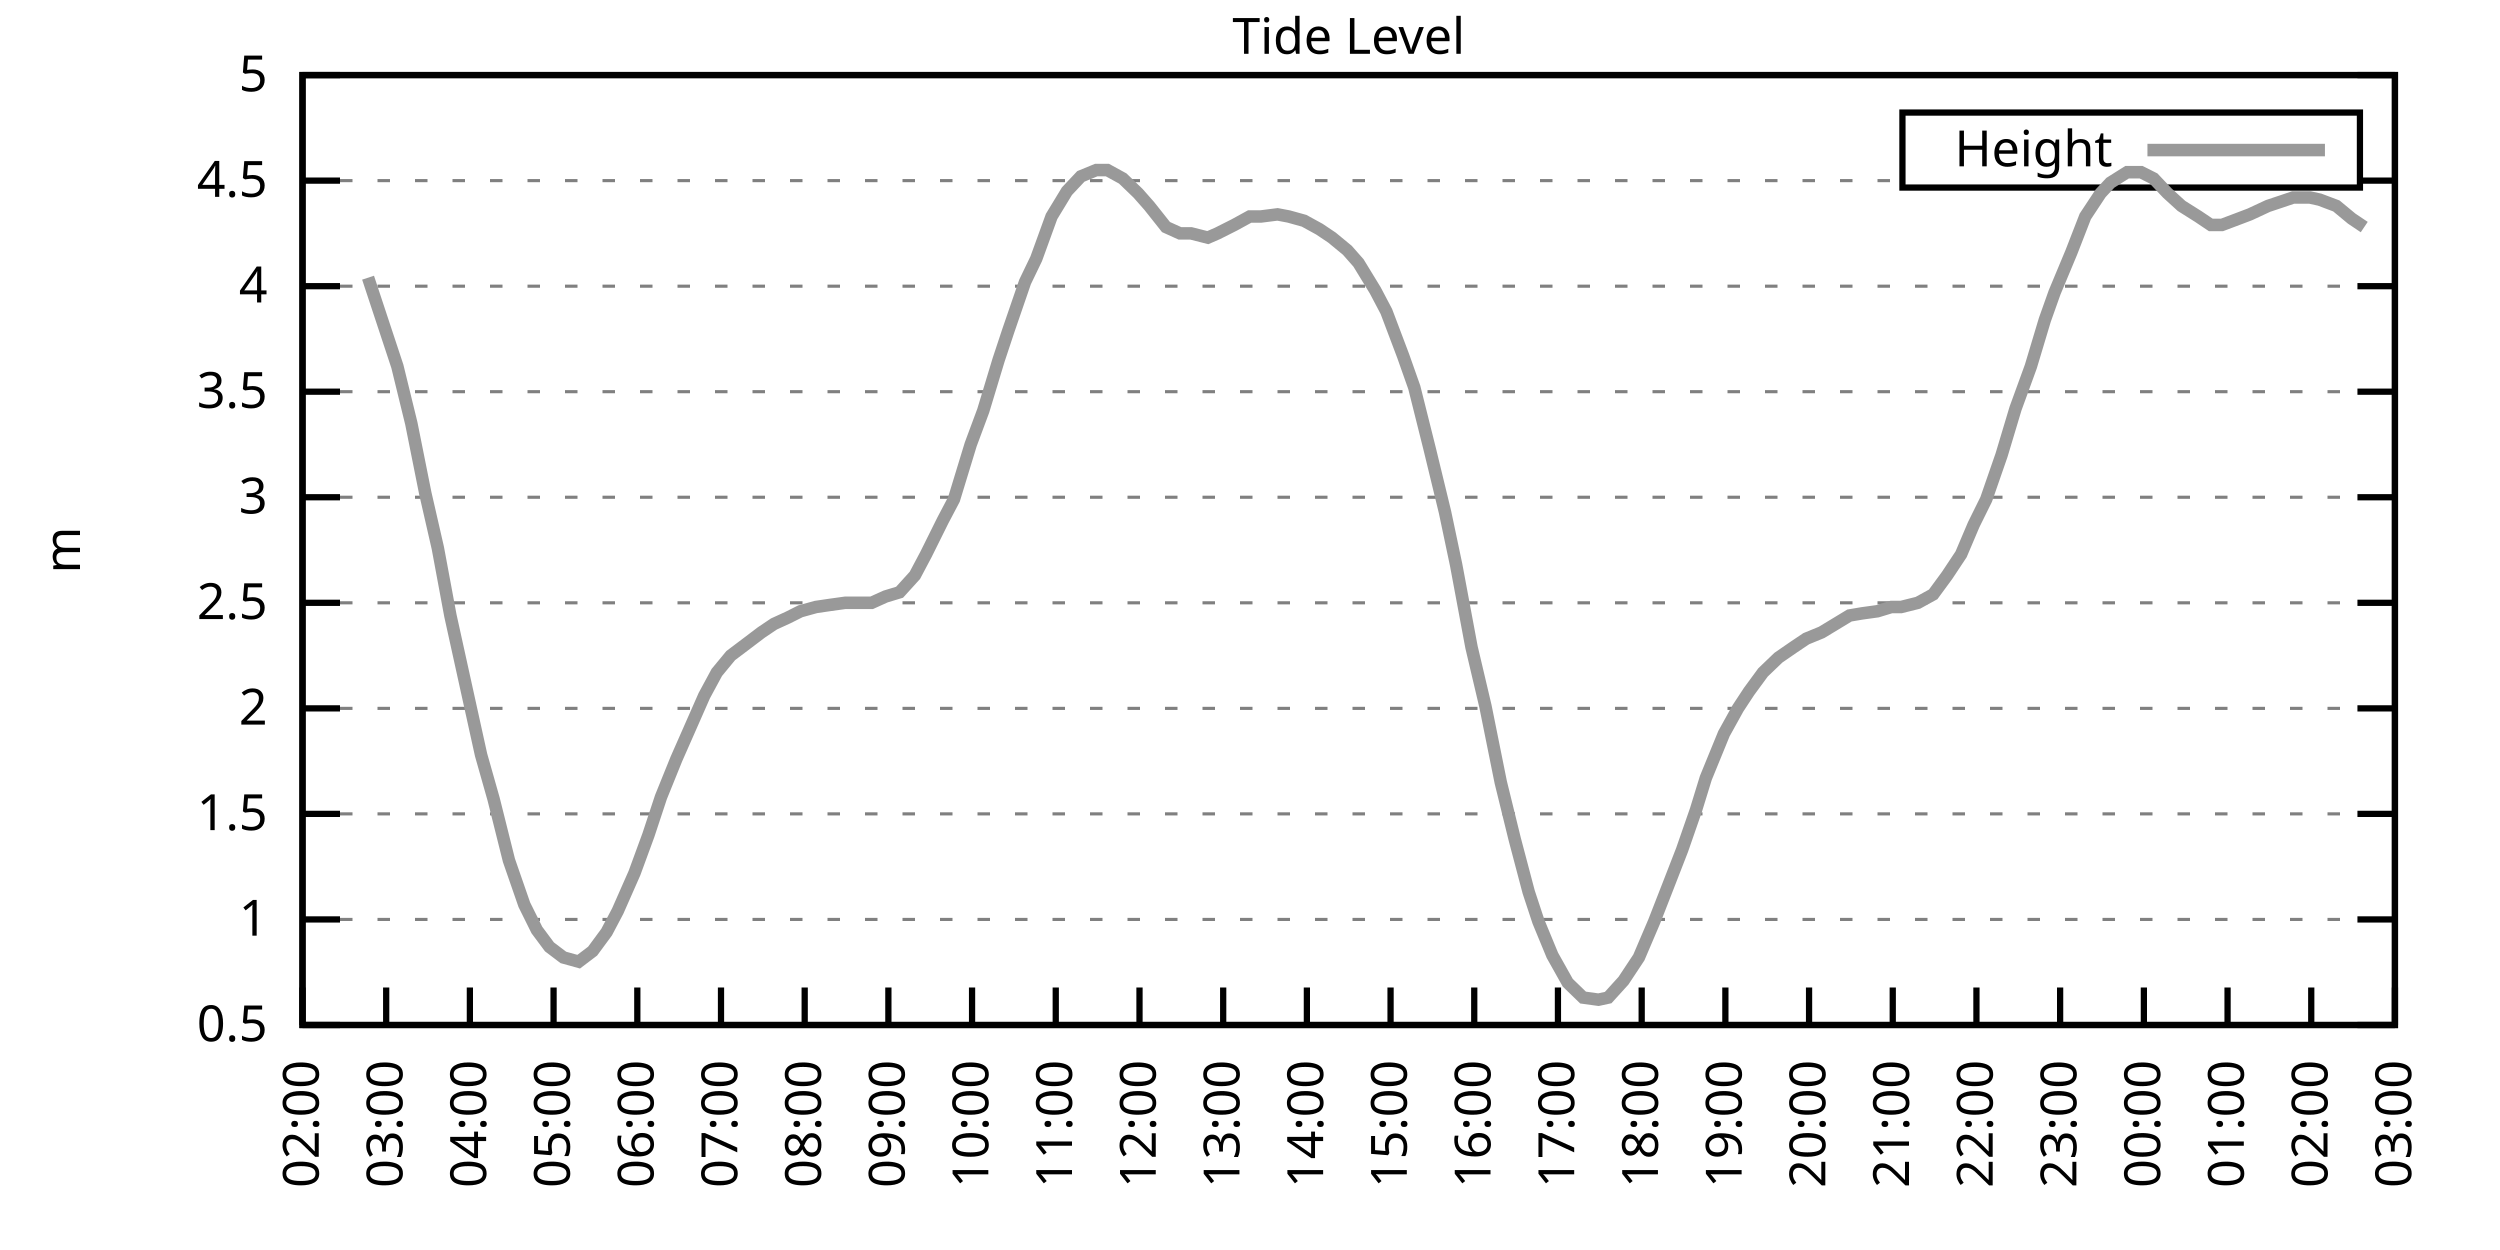
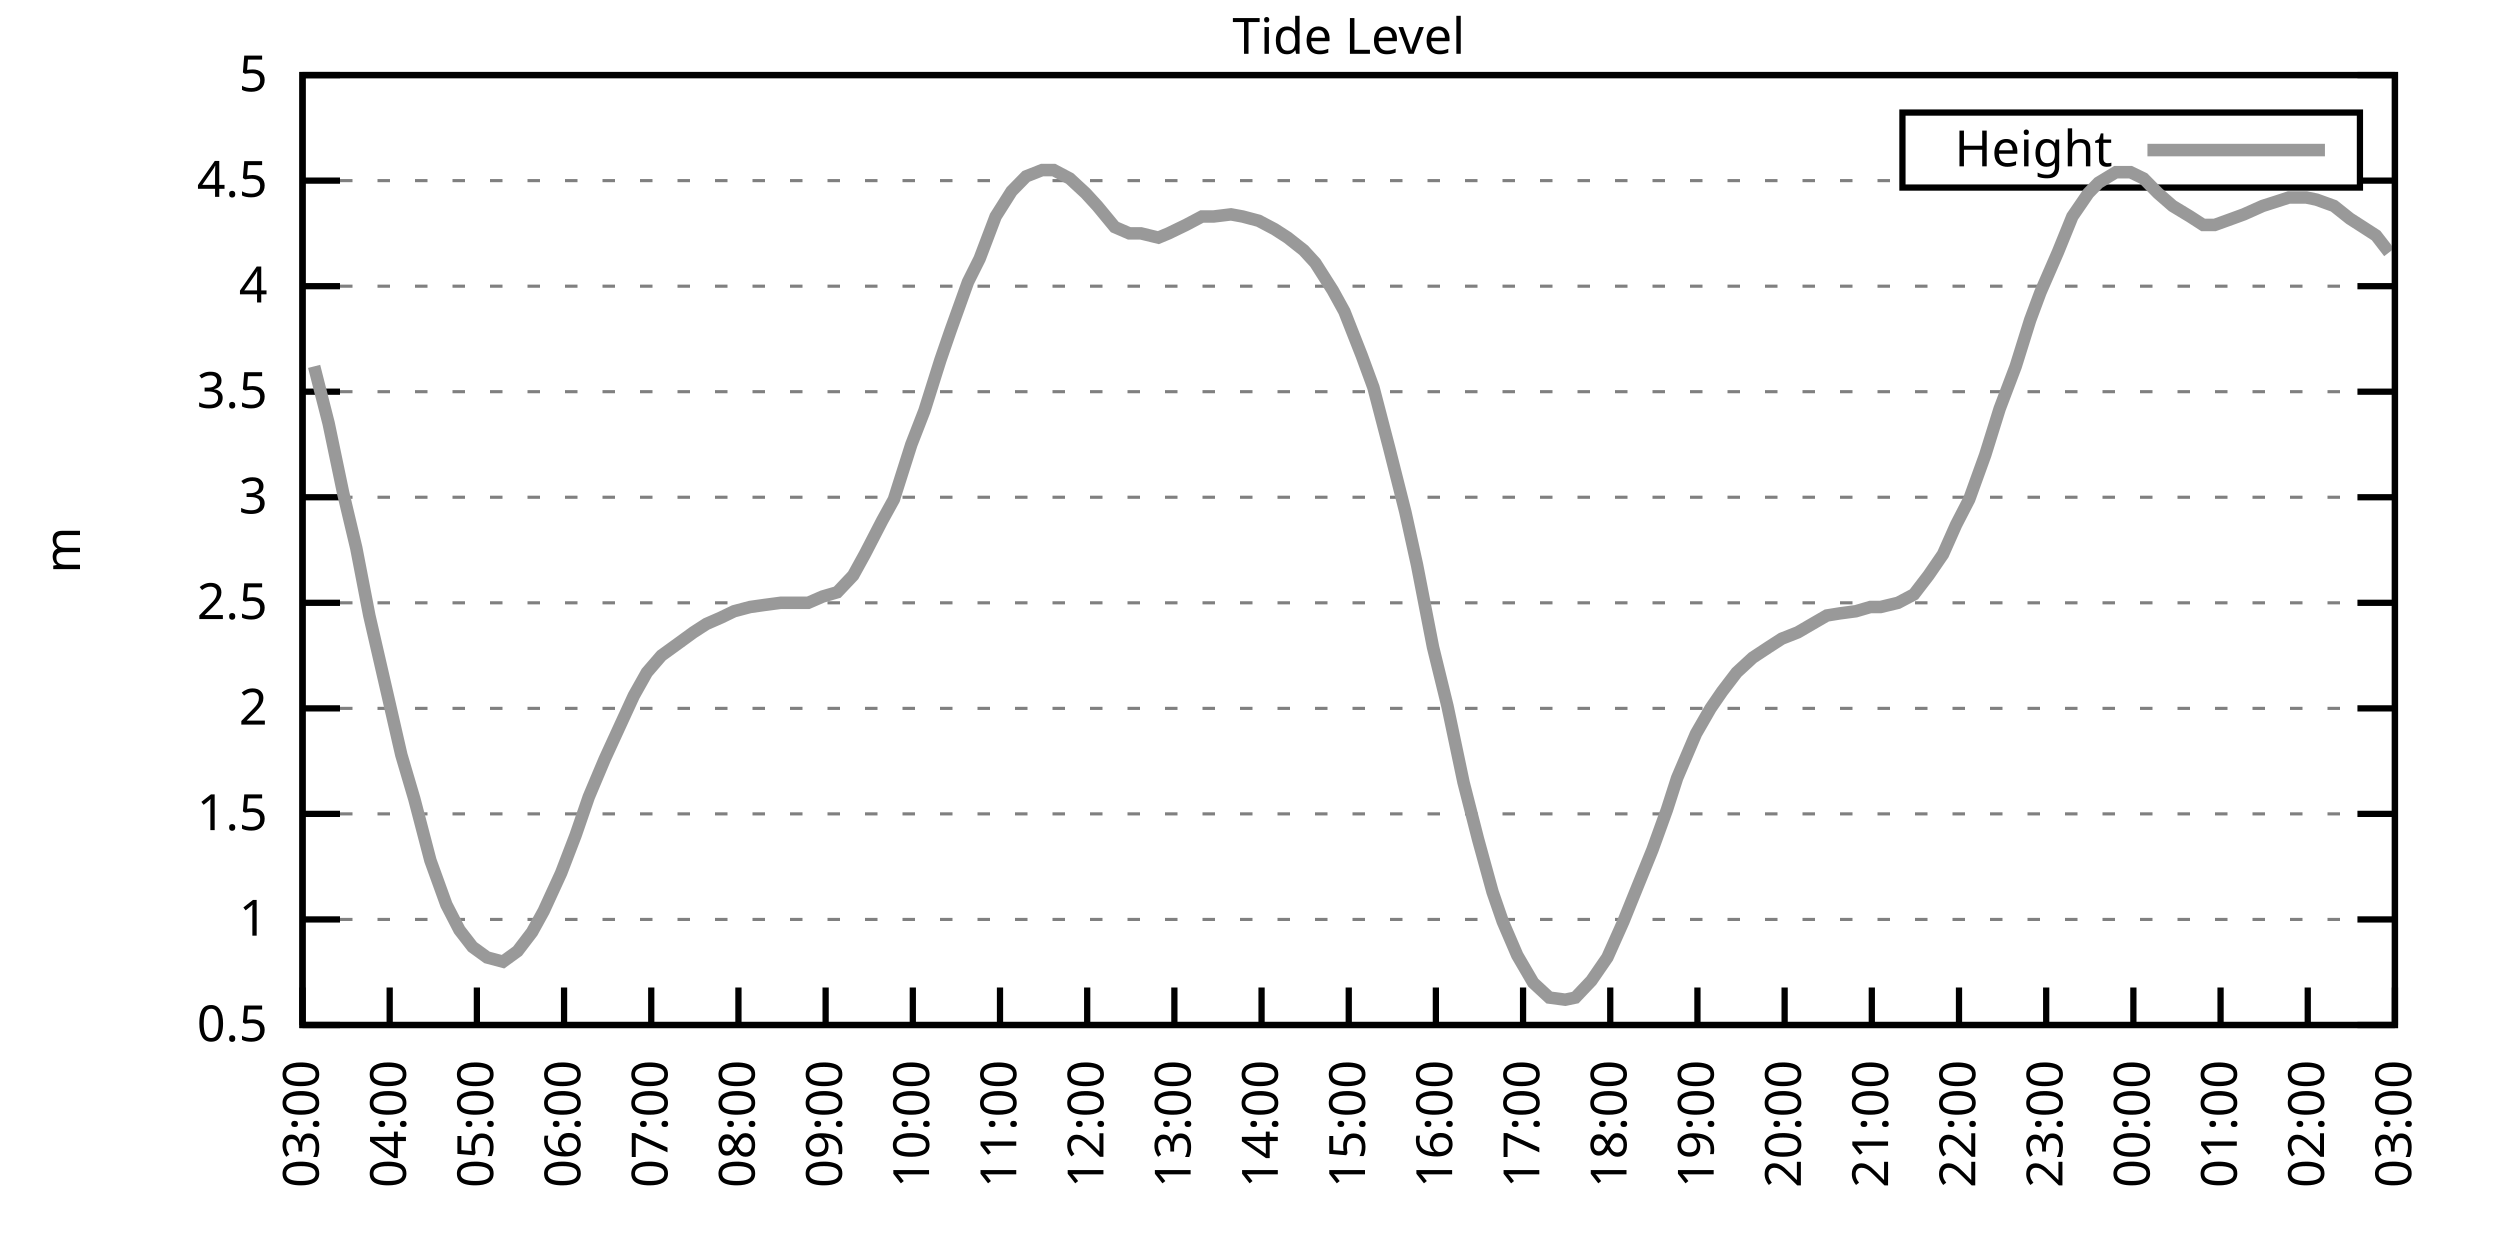
<svg xmlns="http://www.w3.org/2000/svg" xmlns:xlink="http://www.w3.org/1999/xlink" width="400" height="200" viewBox="0 0 400 200">
  <g id="gnuplot_canvas">
    <rect x="0" y="0" width="400" height="200" fill="none" />
    <defs>
      <circle id="gpDot" r="0.5" stroke-width="0.5" stroke="currentColor" />
      <path id="gpPt0" stroke-width="0.333" stroke="currentColor" d="M-1,0 h2 M0,-1 v2" />
      <path id="gpPt1" stroke-width="0.333" stroke="currentColor" d="M-1,-1 L1,1 M1,-1 L-1,1" />
      <path id="gpPt2" stroke-width="0.333" stroke="currentColor" d="M-1,0 L1,0 M0,-1 L0,1 M-1,-1 L1,1 M-1,1 L1,-1" />
      <rect id="gpPt3" stroke-width="0.333" stroke="currentColor" x="-1" y="-1" width="2" height="2" />
      <rect id="gpPt4" stroke-width="0.333" stroke="currentColor" fill="currentColor" x="-1" y="-1" width="2" height="2" />
      <circle id="gpPt5" stroke-width="0.333" stroke="currentColor" cx="0" cy="0" r="1" />
      <use xlink:href="#gpPt5" id="gpPt6" fill="currentColor" stroke="none" />
      <path id="gpPt7" stroke-width="0.333" stroke="currentColor" d="M0,-1.33 L-1.33,0.67 L1.33,0.67 z" />
      <use xlink:href="#gpPt7" id="gpPt8" fill="currentColor" stroke="none" />
      <use xlink:href="#gpPt7" id="gpPt9" stroke="currentColor" transform="rotate(180)" />
      <use xlink:href="#gpPt9" id="gpPt10" fill="currentColor" stroke="none" />
      <use xlink:href="#gpPt3" id="gpPt11" stroke="currentColor" transform="rotate(45)" />
      <use xlink:href="#gpPt11" id="gpPt12" fill="currentColor" stroke="none" />
      <path id="gpPt13" stroke-width="0.333" stroke="currentColor" d="M0,1.330 L1.265,0.411 L0.782,-1.067 L-0.782,-1.076 L-1.265,0.411 z" />
      <use xlink:href="#gpPt13" id="gpPt14" fill="currentColor" stroke="none" />
      <filter id="textbox" filterUnits="objectBoundingBox" x="0" y="0" height="1" width="1">
        <feFlood flood-color="white" flood-opacity="1" result="bgnd" />
        <feComposite in="SourceGraphic" in2="bgnd" operator="atop" />
      </filter>
      <filter id="greybox" filterUnits="objectBoundingBox" x="0" y="0" height="1" width="1">
        <feFlood flood-color="lightgrey" flood-opacity="1" result="grey" />
        <feComposite in="SourceGraphic" in2="grey" operator="atop" />
      </filter>
    </defs>
    <g fill="none" color="white" stroke="currentColor" stroke-width="1.00" stroke-linecap="butt" stroke-linejoin="miter">
</g>
    <g fill="none" color="black" stroke="currentColor" stroke-width="1.00" stroke-linecap="butt" stroke-linejoin="miter">
      <g stroke="none" shape-rendering="crispEdges">
        <polygon fill="rgb(255, 255, 255)" points="48.40,164.00 383.18,164.00 383.18,12.02 48.40,12.02 " />
      </g>
    </g>
    <g fill="none" color="black" stroke="currentColor" stroke-width="1.00" stroke-linecap="butt" stroke-linejoin="miter">
</g>
    <g fill="none" color="black" stroke="black" stroke-width="0.50" stroke-linecap="butt" stroke-linejoin="miter">
</g>
    <g fill="none" color="gray" stroke="currentColor" stroke-width="0.50" stroke-linecap="butt" stroke-linejoin="miter">
      <path stroke="gray" stroke-dasharray="2,4" class="gridline" d="M48.40,164.00 L383.19,164.00  " />
    </g>
    <g fill="none" color="gray" stroke="gray" stroke-width="1.00" stroke-linecap="butt" stroke-linejoin="miter">
</g>
    <g fill="none" color="black" stroke="currentColor" stroke-width="1.00" stroke-linecap="butt" stroke-linejoin="miter">
      <path stroke="black" d="M48.40,164.00 L54.40,164.00 M383.19,164.00 L377.19,164.00  " />
      <g transform="translate(42.80,166.60)" stroke="none" fill="black" font-family="Sans" font-size="8.00" text-anchor="end">
        <text>
          <tspan font-family="Sans"> 0.5</tspan>
        </text>
      </g>
    </g>
    <g fill="none" color="black" stroke="currentColor" stroke-width="1.00" stroke-linecap="butt" stroke-linejoin="miter">
</g>
    <g fill="none" color="black" stroke="black" stroke-width="0.50" stroke-linecap="butt" stroke-linejoin="miter">
</g>
    <g fill="none" color="gray" stroke="currentColor" stroke-width="0.50" stroke-linecap="butt" stroke-linejoin="miter">
      <path stroke="gray" stroke-dasharray="2,4" class="gridline" d="M48.40,147.11 L383.19,147.11  " />
    </g>
    <g fill="none" color="gray" stroke="gray" stroke-width="1.00" stroke-linecap="butt" stroke-linejoin="miter">
</g>
    <g fill="none" color="black" stroke="currentColor" stroke-width="1.00" stroke-linecap="butt" stroke-linejoin="miter">
      <path stroke="black" d="M48.40,147.11 L54.40,147.11 M383.19,147.11 L377.19,147.11  " />
      <g transform="translate(42.80,149.71)" stroke="none" fill="black" font-family="Sans" font-size="8.00" text-anchor="end">
        <text>
          <tspan font-family="Sans"> 1</tspan>
        </text>
      </g>
    </g>
    <g fill="none" color="black" stroke="currentColor" stroke-width="1.00" stroke-linecap="butt" stroke-linejoin="miter">
</g>
    <g fill="none" color="black" stroke="black" stroke-width="0.50" stroke-linecap="butt" stroke-linejoin="miter">
</g>
    <g fill="none" color="gray" stroke="currentColor" stroke-width="0.50" stroke-linecap="butt" stroke-linejoin="miter">
      <path stroke="gray" stroke-dasharray="2,4" class="gridline" d="M48.40,130.22 L383.19,130.22  " />
    </g>
    <g fill="none" color="gray" stroke="gray" stroke-width="1.00" stroke-linecap="butt" stroke-linejoin="miter">
</g>
    <g fill="none" color="black" stroke="currentColor" stroke-width="1.00" stroke-linecap="butt" stroke-linejoin="miter">
      <path stroke="black" d="M48.40,130.22 L54.40,130.22 M383.19,130.22 L377.19,130.22  " />
      <g transform="translate(42.80,132.82)" stroke="none" fill="black" font-family="Sans" font-size="8.00" text-anchor="end">
        <text>
          <tspan font-family="Sans"> 1.5</tspan>
        </text>
      </g>
    </g>
    <g fill="none" color="black" stroke="currentColor" stroke-width="1.00" stroke-linecap="butt" stroke-linejoin="miter">
</g>
    <g fill="none" color="black" stroke="black" stroke-width="0.50" stroke-linecap="butt" stroke-linejoin="miter">
</g>
    <g fill="none" color="gray" stroke="currentColor" stroke-width="0.50" stroke-linecap="butt" stroke-linejoin="miter">
      <path stroke="gray" stroke-dasharray="2,4" class="gridline" d="M48.40,113.34 L383.19,113.34  " />
    </g>
    <g fill="none" color="gray" stroke="gray" stroke-width="1.00" stroke-linecap="butt" stroke-linejoin="miter">
</g>
    <g fill="none" color="black" stroke="currentColor" stroke-width="1.00" stroke-linecap="butt" stroke-linejoin="miter">
      <path stroke="black" d="M48.40,113.34 L54.40,113.34 M383.19,113.34 L377.19,113.34  " />
      <g transform="translate(42.80,115.94)" stroke="none" fill="black" font-family="Sans" font-size="8.00" text-anchor="end">
        <text>
          <tspan font-family="Sans"> 2</tspan>
        </text>
      </g>
    </g>
    <g fill="none" color="black" stroke="currentColor" stroke-width="1.00" stroke-linecap="butt" stroke-linejoin="miter">
</g>
    <g fill="none" color="black" stroke="black" stroke-width="0.50" stroke-linecap="butt" stroke-linejoin="miter">
</g>
    <g fill="none" color="gray" stroke="currentColor" stroke-width="0.50" stroke-linecap="butt" stroke-linejoin="miter">
      <path stroke="gray" stroke-dasharray="2,4" class="gridline" d="M48.40,96.45 L383.19,96.45  " />
    </g>
    <g fill="none" color="gray" stroke="gray" stroke-width="1.00" stroke-linecap="butt" stroke-linejoin="miter">
</g>
    <g fill="none" color="black" stroke="currentColor" stroke-width="1.00" stroke-linecap="butt" stroke-linejoin="miter">
      <path stroke="black" d="M48.40,96.45 L54.40,96.45 M383.19,96.45 L377.19,96.45  " />
      <g transform="translate(42.80,99.05)" stroke="none" fill="black" font-family="Sans" font-size="8.00" text-anchor="end">
        <text>
          <tspan font-family="Sans"> 2.5</tspan>
        </text>
      </g>
    </g>
    <g fill="none" color="black" stroke="currentColor" stroke-width="1.00" stroke-linecap="butt" stroke-linejoin="miter">
</g>
    <g fill="none" color="black" stroke="black" stroke-width="0.50" stroke-linecap="butt" stroke-linejoin="miter">
</g>
    <g fill="none" color="gray" stroke="currentColor" stroke-width="0.50" stroke-linecap="butt" stroke-linejoin="miter">
      <path stroke="gray" stroke-dasharray="2,4" class="gridline" d="M48.40,79.56 L383.19,79.56  " />
    </g>
    <g fill="none" color="gray" stroke="gray" stroke-width="1.00" stroke-linecap="butt" stroke-linejoin="miter">
</g>
    <g fill="none" color="black" stroke="currentColor" stroke-width="1.00" stroke-linecap="butt" stroke-linejoin="miter">
      <path stroke="black" d="M48.40,79.56 L54.40,79.56 M383.19,79.56 L377.19,79.56  " />
      <g transform="translate(42.80,82.16)" stroke="none" fill="black" font-family="Sans" font-size="8.00" text-anchor="end">
        <text>
          <tspan font-family="Sans"> 3</tspan>
        </text>
      </g>
    </g>
    <g fill="none" color="black" stroke="currentColor" stroke-width="1.00" stroke-linecap="butt" stroke-linejoin="miter">
</g>
    <g fill="none" color="black" stroke="black" stroke-width="0.50" stroke-linecap="butt" stroke-linejoin="miter">
</g>
    <g fill="none" color="gray" stroke="currentColor" stroke-width="0.50" stroke-linecap="butt" stroke-linejoin="miter">
      <path stroke="gray" stroke-dasharray="2,4" class="gridline" d="M48.40,62.67 L383.19,62.67  " />
    </g>
    <g fill="none" color="gray" stroke="gray" stroke-width="1.00" stroke-linecap="butt" stroke-linejoin="miter">
</g>
    <g fill="none" color="black" stroke="currentColor" stroke-width="1.00" stroke-linecap="butt" stroke-linejoin="miter">
      <path stroke="black" d="M48.40,62.67 L54.40,62.67 M383.19,62.67 L377.19,62.67  " />
      <g transform="translate(42.80,65.27)" stroke="none" fill="black" font-family="Sans" font-size="8.00" text-anchor="end">
        <text>
          <tspan font-family="Sans"> 3.5</tspan>
        </text>
      </g>
    </g>
    <g fill="none" color="black" stroke="currentColor" stroke-width="1.00" stroke-linecap="butt" stroke-linejoin="miter">
</g>
    <g fill="none" color="black" stroke="black" stroke-width="0.50" stroke-linecap="butt" stroke-linejoin="miter">
</g>
    <g fill="none" color="gray" stroke="currentColor" stroke-width="0.50" stroke-linecap="butt" stroke-linejoin="miter">
      <path stroke="gray" stroke-dasharray="2,4" class="gridline" d="M48.40,45.79 L383.19,45.79  " />
    </g>
    <g fill="none" color="gray" stroke="gray" stroke-width="1.00" stroke-linecap="butt" stroke-linejoin="miter">
</g>
    <g fill="none" color="black" stroke="currentColor" stroke-width="1.00" stroke-linecap="butt" stroke-linejoin="miter">
      <path stroke="black" d="M48.40,45.79 L54.40,45.79 M383.19,45.79 L377.19,45.79  " />
      <g transform="translate(42.80,48.39)" stroke="none" fill="black" font-family="Sans" font-size="8.00" text-anchor="end">
        <text>
          <tspan font-family="Sans"> 4</tspan>
        </text>
      </g>
    </g>
    <g fill="none" color="black" stroke="currentColor" stroke-width="1.00" stroke-linecap="butt" stroke-linejoin="miter">
</g>
    <g fill="none" color="black" stroke="black" stroke-width="0.50" stroke-linecap="butt" stroke-linejoin="miter">
</g>
    <g fill="none" color="gray" stroke="currentColor" stroke-width="0.50" stroke-linecap="butt" stroke-linejoin="miter">
      <path stroke="gray" stroke-dasharray="2,4" class="gridline" d="M48.40,28.90 L304.39,28.90 M377.59,28.90 L383.19,28.90  " />
    </g>
    <g fill="none" color="gray" stroke="gray" stroke-width="1.00" stroke-linecap="butt" stroke-linejoin="miter">
</g>
    <g fill="none" color="black" stroke="currentColor" stroke-width="1.00" stroke-linecap="butt" stroke-linejoin="miter">
      <path stroke="black" d="M48.40,28.90 L54.40,28.90 M383.19,28.90 L377.19,28.90  " />
      <g transform="translate(42.80,31.50)" stroke="none" fill="black" font-family="Sans" font-size="8.00" text-anchor="end">
        <text>
          <tspan font-family="Sans"> 4.5</tspan>
        </text>
      </g>
    </g>
    <g fill="none" color="black" stroke="currentColor" stroke-width="1.00" stroke-linecap="butt" stroke-linejoin="miter">
</g>
    <g fill="none" color="black" stroke="black" stroke-width="0.50" stroke-linecap="butt" stroke-linejoin="miter">
</g>
    <g fill="none" color="gray" stroke="currentColor" stroke-width="0.50" stroke-linecap="butt" stroke-linejoin="miter">
      <path stroke="gray" stroke-dasharray="2,4" class="gridline" d="M48.40,12.01 L383.19,12.01  " />
    </g>
    <g fill="none" color="gray" stroke="gray" stroke-width="1.00" stroke-linecap="butt" stroke-linejoin="miter">
</g>
    <g fill="none" color="black" stroke="currentColor" stroke-width="1.00" stroke-linecap="butt" stroke-linejoin="miter">
      <path stroke="black" d="M48.40,12.01 L54.40,12.01 M383.19,12.01 L377.19,12.01  " />
      <g transform="translate(42.80,14.61)" stroke="none" fill="black" font-family="Sans" font-size="8.00" text-anchor="end">
        <text>
          <tspan font-family="Sans"> 5</tspan>
        </text>
      </g>
    </g>
    <g fill="none" color="black" stroke="currentColor" stroke-width="1.00" stroke-linecap="butt" stroke-linejoin="miter">
      <path stroke="black" d="M48.40,164.00 L48.40,158.00  " />
      <g transform="translate(51.00,169.60) rotate(270.00)" stroke="none" fill="black" font-family="Sans" font-size="8.00" text-anchor="end">
        <text>
-           <tspan font-family="Sans">02:00</tspan>
-         </text>
-       </g>
-     </g>
-     <g fill="none" color="black" stroke="currentColor" stroke-width="1.00" stroke-linecap="butt" stroke-linejoin="miter">
-       <path stroke="black" d="M61.79,164.00 L61.79,158.00  " />
-       <g transform="translate(64.39,169.60) rotate(270.00)" stroke="none" fill="black" font-family="Sans" font-size="8.00" text-anchor="end">
-         <text>
          <tspan font-family="Sans">03:00</tspan>
        </text>
      </g>
    </g>
    <g fill="none" color="black" stroke="currentColor" stroke-width="1.00" stroke-linecap="butt" stroke-linejoin="miter">
-       <path stroke="black" d="M75.18,164.00 L75.18,158.00  " />
-       <g transform="translate(77.78,169.60) rotate(270.00)" stroke="none" fill="black" font-family="Sans" font-size="8.00" text-anchor="end">
+       <path stroke="black" d="M62.35,164.00 L62.35,158.00  " />
+       <g transform="translate(64.95,169.60) rotate(270.00)" stroke="none" fill="black" font-family="Sans" font-size="8.00" text-anchor="end">
        <text>
          <tspan font-family="Sans">04:00</tspan>
        </text>
      </g>
    </g>
    <g fill="none" color="black" stroke="currentColor" stroke-width="1.00" stroke-linecap="butt" stroke-linejoin="miter">
-       <path stroke="black" d="M88.57,164.00 L88.57,158.00  " />
-       <g transform="translate(91.17,169.60) rotate(270.00)" stroke="none" fill="black" font-family="Sans" font-size="8.00" text-anchor="end">
+       <path stroke="black" d="M76.30,164.00 L76.30,158.00  " />
+       <g transform="translate(78.90,169.60) rotate(270.00)" stroke="none" fill="black" font-family="Sans" font-size="8.00" text-anchor="end">
        <text>
          <tspan font-family="Sans">05:00</tspan>
        </text>
      </g>
    </g>
    <g fill="none" color="black" stroke="currentColor" stroke-width="1.00" stroke-linecap="butt" stroke-linejoin="miter">
-       <path stroke="black" d="M101.97,164.00 L101.97,158.00  " />
-       <g transform="translate(104.57,169.60) rotate(270.00)" stroke="none" fill="black" font-family="Sans" font-size="8.00" text-anchor="end">
+       <path stroke="black" d="M90.25,164.00 L90.25,158.00  " />
+       <g transform="translate(92.85,169.60) rotate(270.00)" stroke="none" fill="black" font-family="Sans" font-size="8.00" text-anchor="end">
        <text>
          <tspan font-family="Sans">06:00</tspan>
        </text>
      </g>
    </g>
    <g fill="none" color="black" stroke="currentColor" stroke-width="1.00" stroke-linecap="butt" stroke-linejoin="miter">
-       <path stroke="black" d="M115.36,164.00 L115.36,158.00  " />
-       <g transform="translate(117.96,169.60) rotate(270.00)" stroke="none" fill="black" font-family="Sans" font-size="8.00" text-anchor="end">
+       <path stroke="black" d="M104.20,164.00 L104.20,158.00  " />
+       <g transform="translate(106.80,169.60) rotate(270.00)" stroke="none" fill="black" font-family="Sans" font-size="8.00" text-anchor="end">
        <text>
          <tspan font-family="Sans">07:00</tspan>
        </text>
      </g>
    </g>
    <g fill="none" color="black" stroke="currentColor" stroke-width="1.00" stroke-linecap="butt" stroke-linejoin="miter">
-       <path stroke="black" d="M128.75,164.00 L128.75,158.00  " />
-       <g transform="translate(131.35,169.60) rotate(270.00)" stroke="none" fill="black" font-family="Sans" font-size="8.00" text-anchor="end">
+       <path stroke="black" d="M118.15,164.00 L118.15,158.00  " />
+       <g transform="translate(120.75,169.60) rotate(270.00)" stroke="none" fill="black" font-family="Sans" font-size="8.00" text-anchor="end">
        <text>
          <tspan font-family="Sans">08:00</tspan>
        </text>
      </g>
    </g>
    <g fill="none" color="black" stroke="currentColor" stroke-width="1.00" stroke-linecap="butt" stroke-linejoin="miter">
-       <path stroke="black" d="M142.14,164.00 L142.14,158.00  " />
-       <g transform="translate(144.74,169.60) rotate(270.00)" stroke="none" fill="black" font-family="Sans" font-size="8.00" text-anchor="end">
+       <path stroke="black" d="M132.10,164.00 L132.10,158.00  " />
+       <g transform="translate(134.70,169.60) rotate(270.00)" stroke="none" fill="black" font-family="Sans" font-size="8.00" text-anchor="end">
        <text>
          <tspan font-family="Sans">09:00</tspan>
        </text>
      </g>
    </g>
    <g fill="none" color="black" stroke="currentColor" stroke-width="1.00" stroke-linecap="butt" stroke-linejoin="miter">
-       <path stroke="black" d="M155.53,164.00 L155.53,158.00  " />
-       <g transform="translate(158.13,169.60) rotate(270.00)" stroke="none" fill="black" font-family="Sans" font-size="8.00" text-anchor="end">
+       <path stroke="black" d="M146.05,164.00 L146.05,158.00  " />
+       <g transform="translate(148.65,169.60) rotate(270.00)" stroke="none" fill="black" font-family="Sans" font-size="8.00" text-anchor="end">
        <text>
          <tspan font-family="Sans">10:00</tspan>
        </text>
      </g>
    </g>
    <g fill="none" color="black" stroke="currentColor" stroke-width="1.00" stroke-linecap="butt" stroke-linejoin="miter">
-       <path stroke="black" d="M168.92,164.00 L168.92,158.00  " />
-       <g transform="translate(171.52,169.60) rotate(270.00)" stroke="none" fill="black" font-family="Sans" font-size="8.00" text-anchor="end">
+       <path stroke="black" d="M160.00,164.00 L160.00,158.00  " />
+       <g transform="translate(162.60,169.60) rotate(270.00)" stroke="none" fill="black" font-family="Sans" font-size="8.00" text-anchor="end">
        <text>
          <tspan font-family="Sans">11:00</tspan>
        </text>
      </g>
    </g>
    <g fill="none" color="black" stroke="currentColor" stroke-width="1.00" stroke-linecap="butt" stroke-linejoin="miter">
-       <path stroke="black" d="M182.32,164.00 L182.32,158.00  " />
-       <g transform="translate(184.92,169.60) rotate(270.00)" stroke="none" fill="black" font-family="Sans" font-size="8.00" text-anchor="end">
+       <path stroke="black" d="M173.95,164.00 L173.95,158.00  " />
+       <g transform="translate(176.55,169.60) rotate(270.00)" stroke="none" fill="black" font-family="Sans" font-size="8.00" text-anchor="end">
        <text>
          <tspan font-family="Sans">12:00</tspan>
        </text>
      </g>
    </g>
    <g fill="none" color="black" stroke="currentColor" stroke-width="1.00" stroke-linecap="butt" stroke-linejoin="miter">
-       <path stroke="black" d="M195.71,164.00 L195.71,158.00  " />
-       <g transform="translate(198.31,169.60) rotate(270.00)" stroke="none" fill="black" font-family="Sans" font-size="8.00" text-anchor="end">
+       <path stroke="black" d="M187.90,164.00 L187.90,158.00  " />
+       <g transform="translate(190.50,169.60) rotate(270.00)" stroke="none" fill="black" font-family="Sans" font-size="8.00" text-anchor="end">
        <text>
          <tspan font-family="Sans">13:00</tspan>
        </text>
      </g>
    </g>
    <g fill="none" color="black" stroke="currentColor" stroke-width="1.00" stroke-linecap="butt" stroke-linejoin="miter">
-       <path stroke="black" d="M209.10,164.00 L209.10,158.00  " />
-       <g transform="translate(211.70,169.60) rotate(270.00)" stroke="none" fill="black" font-family="Sans" font-size="8.00" text-anchor="end">
+       <path stroke="black" d="M201.85,164.00 L201.85,158.00  " />
+       <g transform="translate(204.45,169.60) rotate(270.00)" stroke="none" fill="black" font-family="Sans" font-size="8.00" text-anchor="end">
        <text>
          <tspan font-family="Sans">14:00</tspan>
        </text>
      </g>
    </g>
    <g fill="none" color="black" stroke="currentColor" stroke-width="1.00" stroke-linecap="butt" stroke-linejoin="miter">
-       <path stroke="black" d="M222.49,164.00 L222.49,158.00  " />
-       <g transform="translate(225.09,169.60) rotate(270.00)" stroke="none" fill="black" font-family="Sans" font-size="8.00" text-anchor="end">
+       <path stroke="black" d="M215.80,164.00 L215.80,158.00  " />
+       <g transform="translate(218.40,169.60) rotate(270.00)" stroke="none" fill="black" font-family="Sans" font-size="8.00" text-anchor="end">
        <text>
          <tspan font-family="Sans">15:00</tspan>
        </text>
      </g>
    </g>
    <g fill="none" color="black" stroke="currentColor" stroke-width="1.00" stroke-linecap="butt" stroke-linejoin="miter">
-       <path stroke="black" d="M235.88,164.00 L235.88,158.00  " />
-       <g transform="translate(238.48,169.60) rotate(270.00)" stroke="none" fill="black" font-family="Sans" font-size="8.00" text-anchor="end">
+       <path stroke="black" d="M229.74,164.00 L229.74,158.00  " />
+       <g transform="translate(232.34,169.60) rotate(270.00)" stroke="none" fill="black" font-family="Sans" font-size="8.00" text-anchor="end">
        <text>
          <tspan font-family="Sans">16:00</tspan>
        </text>
      </g>
    </g>
    <g fill="none" color="black" stroke="currentColor" stroke-width="1.00" stroke-linecap="butt" stroke-linejoin="miter">
-       <path stroke="black" d="M249.27,164.00 L249.27,158.00  " />
-       <g transform="translate(251.87,169.60) rotate(270.00)" stroke="none" fill="black" font-family="Sans" font-size="8.00" text-anchor="end">
+       <path stroke="black" d="M243.69,164.00 L243.69,158.00  " />
+       <g transform="translate(246.29,169.60) rotate(270.00)" stroke="none" fill="black" font-family="Sans" font-size="8.00" text-anchor="end">
        <text>
          <tspan font-family="Sans">17:00</tspan>
        </text>
      </g>
    </g>
    <g fill="none" color="black" stroke="currentColor" stroke-width="1.00" stroke-linecap="butt" stroke-linejoin="miter">
-       <path stroke="black" d="M262.67,164.00 L262.67,158.00  " />
-       <g transform="translate(265.27,169.60) rotate(270.00)" stroke="none" fill="black" font-family="Sans" font-size="8.00" text-anchor="end">
+       <path stroke="black" d="M257.64,164.00 L257.64,158.00  " />
+       <g transform="translate(260.24,169.60) rotate(270.00)" stroke="none" fill="black" font-family="Sans" font-size="8.00" text-anchor="end">
        <text>
          <tspan font-family="Sans">18:00</tspan>
        </text>
      </g>
    </g>
    <g fill="none" color="black" stroke="currentColor" stroke-width="1.00" stroke-linecap="butt" stroke-linejoin="miter">
-       <path stroke="black" d="M276.06,164.00 L276.06,158.00  " />
-       <g transform="translate(278.66,169.60) rotate(270.00)" stroke="none" fill="black" font-family="Sans" font-size="8.00" text-anchor="end">
+       <path stroke="black" d="M271.59,164.00 L271.59,158.00  " />
+       <g transform="translate(274.19,169.60) rotate(270.00)" stroke="none" fill="black" font-family="Sans" font-size="8.00" text-anchor="end">
        <text>
          <tspan font-family="Sans">19:00</tspan>
        </text>
      </g>
    </g>
    <g fill="none" color="black" stroke="currentColor" stroke-width="1.00" stroke-linecap="butt" stroke-linejoin="miter">
-       <path stroke="black" d="M289.45,164.00 L289.45,158.00  " />
-       <g transform="translate(292.05,169.60) rotate(270.00)" stroke="none" fill="black" font-family="Sans" font-size="8.00" text-anchor="end">
+       <path stroke="black" d="M285.54,164.00 L285.54,158.00  " />
+       <g transform="translate(288.14,169.60) rotate(270.00)" stroke="none" fill="black" font-family="Sans" font-size="8.00" text-anchor="end">
        <text>
          <tspan font-family="Sans">20:00</tspan>
        </text>
      </g>
    </g>
    <g fill="none" color="black" stroke="currentColor" stroke-width="1.00" stroke-linecap="butt" stroke-linejoin="miter">
-       <path stroke="black" d="M302.84,164.00 L302.84,158.00  " />
-       <g transform="translate(305.44,169.60) rotate(270.00)" stroke="none" fill="black" font-family="Sans" font-size="8.00" text-anchor="end">
+       <path stroke="black" d="M299.49,164.00 L299.49,158.00  " />
+       <g transform="translate(302.09,169.60) rotate(270.00)" stroke="none" fill="black" font-family="Sans" font-size="8.00" text-anchor="end">
        <text>
          <tspan font-family="Sans">21:00</tspan>
        </text>
      </g>
    </g>
    <g fill="none" color="black" stroke="currentColor" stroke-width="1.00" stroke-linecap="butt" stroke-linejoin="miter">
-       <path stroke="black" d="M316.23,164.00 L316.23,158.00  " />
-       <g transform="translate(318.83,169.60) rotate(270.00)" stroke="none" fill="black" font-family="Sans" font-size="8.00" text-anchor="end">
+       <path stroke="black" d="M313.44,164.00 L313.44,158.00  " />
+       <g transform="translate(316.04,169.60) rotate(270.00)" stroke="none" fill="black" font-family="Sans" font-size="8.00" text-anchor="end">
        <text>
          <tspan font-family="Sans">22:00</tspan>
        </text>
      </g>
    </g>
    <g fill="none" color="black" stroke="currentColor" stroke-width="1.00" stroke-linecap="butt" stroke-linejoin="miter">
-       <path stroke="black" d="M329.62,164.00 L329.62,158.00  " />
-       <g transform="translate(332.22,169.60) rotate(270.00)" stroke="none" fill="black" font-family="Sans" font-size="8.00" text-anchor="end">
+       <path stroke="black" d="M327.39,164.00 L327.39,158.00  " />
+       <g transform="translate(329.99,169.60) rotate(270.00)" stroke="none" fill="black" font-family="Sans" font-size="8.00" text-anchor="end">
        <text>
          <tspan font-family="Sans">23:00</tspan>
        </text>
      </g>
    </g>
    <g fill="none" color="black" stroke="currentColor" stroke-width="1.00" stroke-linecap="butt" stroke-linejoin="miter">
-       <path stroke="black" d="M343.02,164.00 L343.02,158.00  " />
-       <g transform="translate(345.62,169.60) rotate(270.00)" stroke="none" fill="black" font-family="Sans" font-size="8.00" text-anchor="end">
+       <path stroke="black" d="M341.34,164.00 L341.34,158.00  " />
+       <g transform="translate(343.94,169.60) rotate(270.00)" stroke="none" fill="black" font-family="Sans" font-size="8.00" text-anchor="end">
        <text>
          <tspan font-family="Sans">00:00</tspan>
        </text>
      </g>
    </g>
    <g fill="none" color="black" stroke="currentColor" stroke-width="1.00" stroke-linecap="butt" stroke-linejoin="miter">
-       <path stroke="black" d="M356.41,164.00 L356.41,158.00  " />
-       <g transform="translate(359.01,169.60) rotate(270.00)" stroke="none" fill="black" font-family="Sans" font-size="8.00" text-anchor="end">
+       <path stroke="black" d="M355.29,164.00 L355.29,158.00  " />
+       <g transform="translate(357.89,169.60) rotate(270.00)" stroke="none" fill="black" font-family="Sans" font-size="8.00" text-anchor="end">
        <text>
          <tspan font-family="Sans">01:00</tspan>
        </text>
      </g>
    </g>
    <g fill="none" color="black" stroke="currentColor" stroke-width="1.00" stroke-linecap="butt" stroke-linejoin="miter">
-       <path stroke="black" d="M369.80,164.00 L369.80,158.00  " />
-       <g transform="translate(372.40,169.60) rotate(270.00)" stroke="none" fill="black" font-family="Sans" font-size="8.00" text-anchor="end">
+       <path stroke="black" d="M369.24,164.00 L369.24,158.00  " />
+       <g transform="translate(371.84,169.60) rotate(270.00)" stroke="none" fill="black" font-family="Sans" font-size="8.00" text-anchor="end">
        <text>
          <tspan font-family="Sans">02:00</tspan>
        </text>
      </g>
    </g>
    <g fill="none" color="black" stroke="currentColor" stroke-width="1.00" stroke-linecap="butt" stroke-linejoin="miter">
      <path stroke="black" d="M383.19,164.00 L383.19,158.00  " />
      <g transform="translate(385.79,169.60) rotate(270.00)" stroke="none" fill="black" font-family="Sans" font-size="8.00" text-anchor="end">
        <text>
          <tspan font-family="Sans">03:00</tspan>
        </text>
      </g>
    </g>
    <g fill="none" color="black" stroke="currentColor" stroke-width="1.00" stroke-linecap="butt" stroke-linejoin="miter">
</g>
    <g fill="none" color="black" stroke="currentColor" stroke-width="1.00" stroke-linecap="butt" stroke-linejoin="miter">
      <path stroke="black" d="M48.40,12.01 L48.40,164.00 L383.19,164.00 L383.19,12.01 L48.40,12.01 Z  " />
    </g>
    <g fill="none" color="black" stroke="currentColor" stroke-width="1.00" stroke-linecap="butt" stroke-linejoin="miter">
</g>
    <g fill="none" color="black" stroke="currentColor" stroke-width="1.00" stroke-linecap="butt" stroke-linejoin="miter">
      <path stroke="black" d="M304.39,30.01 L304.39,18.01 L377.59,18.01 L377.59,30.01 L304.39,30.01 Z  " />
    </g>
    <g id="Tide_level_plot_1">
      <g fill="none" color="white" stroke="black" stroke-width="2.00" stroke-linecap="butt" stroke-linejoin="miter">
</g>
      <g fill="none" color="black" stroke="currentColor" stroke-width="2.00" stroke-linecap="butt" stroke-linejoin="miter">
        <g transform="translate(337.99,26.61)" stroke="none" fill="black" font-family="Sans" font-size="8.00" text-anchor="end">
          <text>
            <tspan font-family="Sans">Height</tspan>
          </text>
        </g>
      </g>
      <g fill="none" color="black" stroke="currentColor" stroke-width="2.00" stroke-linecap="butt" stroke-linejoin="miter">
-         <path stroke="rgb(153, 153, 153)" d="M343.59,24.01 L371.99,24.01 M58.89,44.43 L61.57,52.54 L63.58,58.62 L65.81,67.74 L68.04,78.89 L70.05,87.67   L72.06,98.48 L74.96,111.65 L76.97,120.77 L78.98,127.86 L81.43,137.66 L83.89,144.75 L85.90,148.80 L87.91,151.50   L90.14,153.19 L92.59,153.87 L94.82,152.18 L97.06,149.14 L98.84,145.76 L101.52,139.68 L103.75,133.60 L105.76,127.52   L108.22,121.44 L110.45,116.38 L112.68,111.31 L114.69,107.59 L116.92,104.89 L119.60,102.87 L121.83,101.18 L123.84,99.83   L126.07,98.81 L128.08,97.80 L130.54,97.12 L132.77,96.79 L135.22,96.45 L137.45,96.45 L139.46,96.45 L141.69,95.44   L143.93,94.76 L146.38,92.06 L148.17,88.68 L150.85,83.28 L152.63,79.90 L155.31,71.12 L157.32,65.71 L159.77,57.61   L161.34,52.88 L164.01,45.11 L165.80,41.39 L168.25,34.64 L170.71,30.59 L172.94,28.22 L175.40,27.21 L177.18,27.21   L179.64,28.56 L182.09,30.92 L183.88,32.95 L186.56,36.33 L188.79,37.34 L190.57,37.34 L193.25,38.02 L194.81,37.34   L197.49,35.99 L199.95,34.64 L201.73,34.64 L204.41,34.30 L206.20,34.64 L208.65,35.32 L211.11,36.67 L213.12,38.02   L215.57,40.04 L217.36,42.07 L220.04,46.46 L221.82,49.84 L224.50,56.93 L226.29,62.00 L228.74,71.79 L231.20,81.93   L232.98,90.37 L235.44,103.54 L237.67,113.00 L240.12,125.16 L242.36,134.28 L244.59,142.72 L246.15,147.45 L248.38,152.85   L250.84,157.24 L253.29,159.61 L255.75,159.95 L257.31,159.61 L259.76,156.91 L262.22,153.19 L264.67,147.45 L266.91,141.71   L269.14,135.97 L271.37,129.55 L272.93,124.48 L275.83,117.39 L278.07,113.34 L279.85,110.63 L282.08,107.59 L284.54,105.23   L286.99,103.54 L289.00,102.19 L291.46,101.18 L293.69,99.83 L295.92,98.48 L297.93,98.14 L300.39,97.80 L302.62,97.12   L304.18,97.12 L306.86,96.45 L309.31,95.10 L311.54,92.06 L313.78,88.68 L315.79,83.95 L317.79,79.90 L320.25,72.81   L322.48,65.38 L324.94,58.62 L327.17,51.19 L328.73,46.80 L331.41,40.38 L333.64,34.64 L336.10,30.92 L337.66,29.24   L340.34,27.55 L342.57,27.55 L344.58,28.56 L346.81,30.92 L349.04,32.95 L351.72,34.64 L353.73,35.99 L355.51,35.99   L358.19,34.98 L359.98,34.30 L362.88,32.95 L364.89,32.28 L366.90,31.60 L369.58,31.60 L371.14,31.94 L373.82,32.95   L376.27,34.98 L378.28,36.33  " />
+         <path stroke="rgb(153, 153, 153)" d="M343.59,24.01 L371.99,24.01 M50.26,58.62 L52.58,67.74 L54.91,78.89 L57.00,87.67 L59.09,98.48 L62.12,111.65   L64.21,120.77 L66.30,127.86 L68.86,137.66 L71.42,144.75 L73.51,148.80 L75.60,151.50 L77.93,153.19 L80.48,153.87   L82.81,152.18 L85.13,149.14 L86.99,145.76 L89.78,139.68 L92.11,133.60 L94.20,127.52 L96.76,121.44 L99.08,116.38   L101.41,111.31 L103.50,107.59 L105.83,104.89 L108.62,102.87 L110.94,101.18 L113.03,99.83 L115.36,98.81 L117.45,97.80   L120.01,97.12 L122.33,96.79 L124.89,96.45 L127.22,96.45 L129.31,96.45 L131.63,95.44 L133.96,94.76 L136.51,92.06   L138.37,88.68 L141.16,83.28 L143.02,79.90 L145.81,71.12 L147.91,65.71 L150.46,57.61 L152.09,52.88 L154.88,45.11   L156.74,41.39 L159.30,34.64 L161.86,30.59 L164.18,28.22 L166.74,27.21 L168.60,27.21 L171.16,28.56 L173.71,30.92   L175.57,32.95 L178.36,36.33 L180.69,37.34 L182.55,37.34 L185.34,38.02 L186.97,37.34 L189.76,35.99 L192.31,34.64   L194.17,34.64 L196.96,34.30 L198.82,34.64 L201.38,35.32 L203.94,36.67 L206.03,38.02 L208.59,40.04 L210.45,42.07   L213.24,46.46 L215.10,49.84 L217.89,56.93 L219.75,62.00 L222.30,71.79 L224.86,81.93 L226.72,90.37 L229.28,103.54   L231.60,113.00 L234.16,125.16 L236.49,134.28 L238.81,142.72 L240.44,147.45 L242.76,152.85 L245.32,157.24 L247.88,159.61   L250.44,159.95 L252.06,159.61 L254.62,156.91 L257.18,153.19 L259.74,147.45 L262.06,141.71 L264.39,135.97 L266.71,129.55   L268.34,124.48 L271.36,117.39 L273.69,113.34 L275.55,110.63 L277.87,107.59 L280.43,105.23 L282.99,103.54 L285.08,102.19   L287.64,101.18 L289.96,99.83 L292.29,98.48 L294.38,98.14 L296.94,97.80 L299.26,97.12 L300.89,97.12 L303.68,96.45   L306.23,95.10 L308.56,92.06 L310.88,88.68 L312.98,83.95 L315.07,79.90 L317.63,72.81 L319.95,65.38 L322.51,58.62   L324.83,51.19 L326.46,46.80 L329.25,40.38 L331.58,34.64 L334.13,30.92 L335.76,29.24 L338.55,27.55 L340.88,27.55   L342.97,28.56 L345.29,30.92 L347.62,32.95 L350.41,34.64 L352.50,35.99 L354.36,35.99 L357.15,34.98 L359.01,34.30   L362.03,32.95 L364.13,32.28 L366.22,31.60 L369.01,31.60 L370.64,31.94 L373.43,32.95 L375.98,34.98 L378.08,36.33   L380.17,37.68 L382.26,40.38  " />
      </g>
    </g>
    <g fill="none" color="black" stroke="currentColor" stroke-width="2.00" stroke-linecap="butt" stroke-linejoin="miter">
</g>
    <g fill="none" color="black" stroke="black" stroke-width="1.00" stroke-linecap="butt" stroke-linejoin="miter">
</g>
    <g fill="none" color="black" stroke="currentColor" stroke-width="1.00" stroke-linecap="butt" stroke-linejoin="miter">
      <path stroke="black" d="M48.40,12.01 L48.40,164.00 L383.19,164.00 L383.19,12.01 L48.40,12.01 Z  " />
      <g transform="translate(12.80,88.01) rotate(270.00)" stroke="none" fill="black" font-family="Sans" font-size="8.00" text-anchor="middle">
        <text>
          <tspan font-family="Sans">m</tspan>
        </text>
      </g>
    </g>
    <g fill="none" color="black" stroke="currentColor" stroke-width="1.00" stroke-linecap="butt" stroke-linejoin="miter">
</g>
    <g fill="none" color="black" stroke="currentColor" stroke-width="1.00" stroke-linecap="butt" stroke-linejoin="miter">
      <g transform="translate(215.79,8.61)" stroke="none" fill="black" font-family="Sans" font-size="8.00" text-anchor="middle">
        <text>
          <tspan font-family="Sans">Tide Level</tspan>
        </text>
      </g>
    </g>
    <g fill="none" color="black" stroke="currentColor" stroke-width="1.00" stroke-linecap="butt" stroke-linejoin="miter">
</g>
  </g>
</svg>
